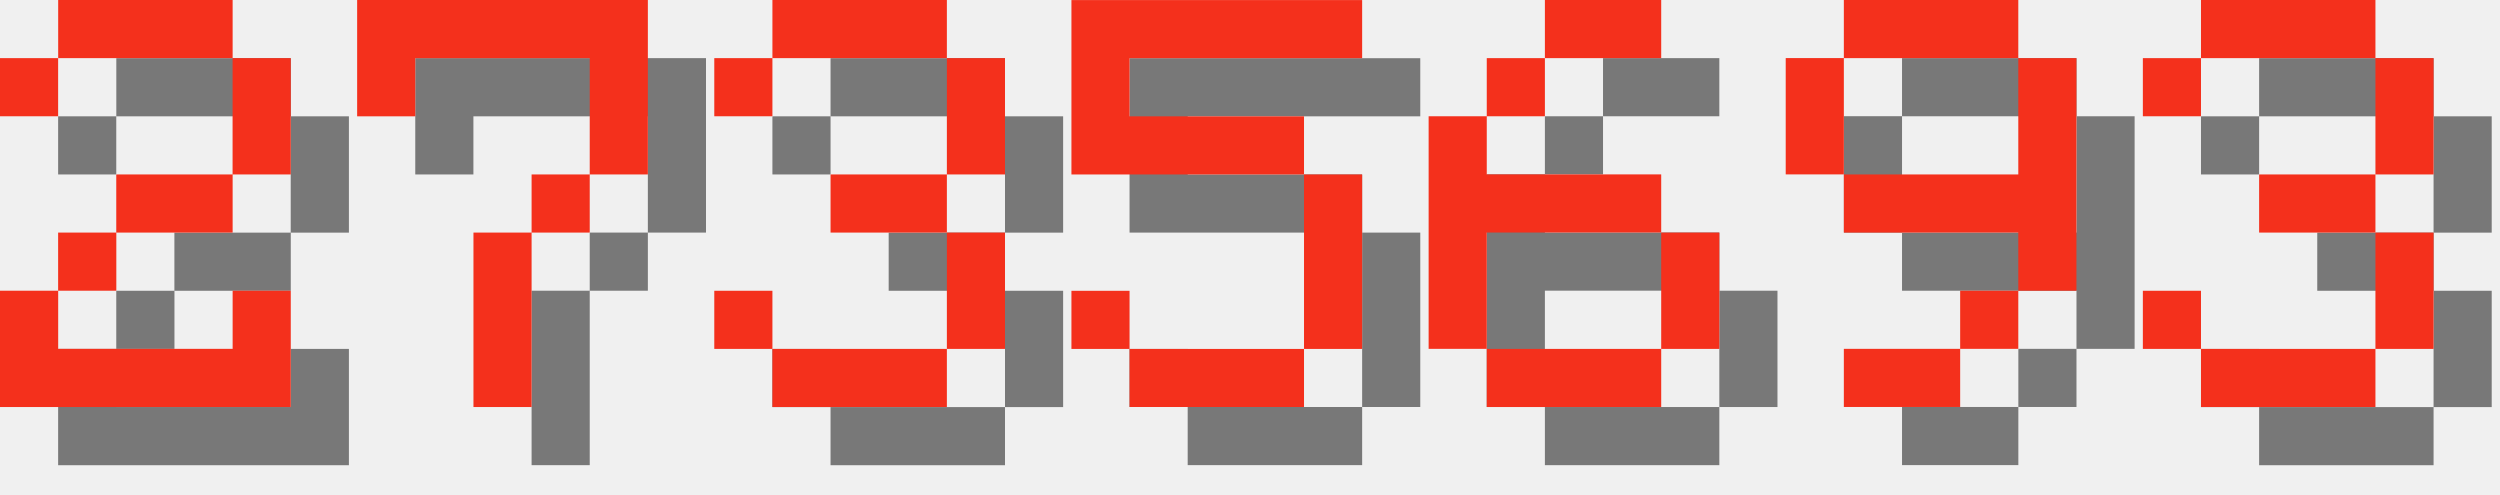
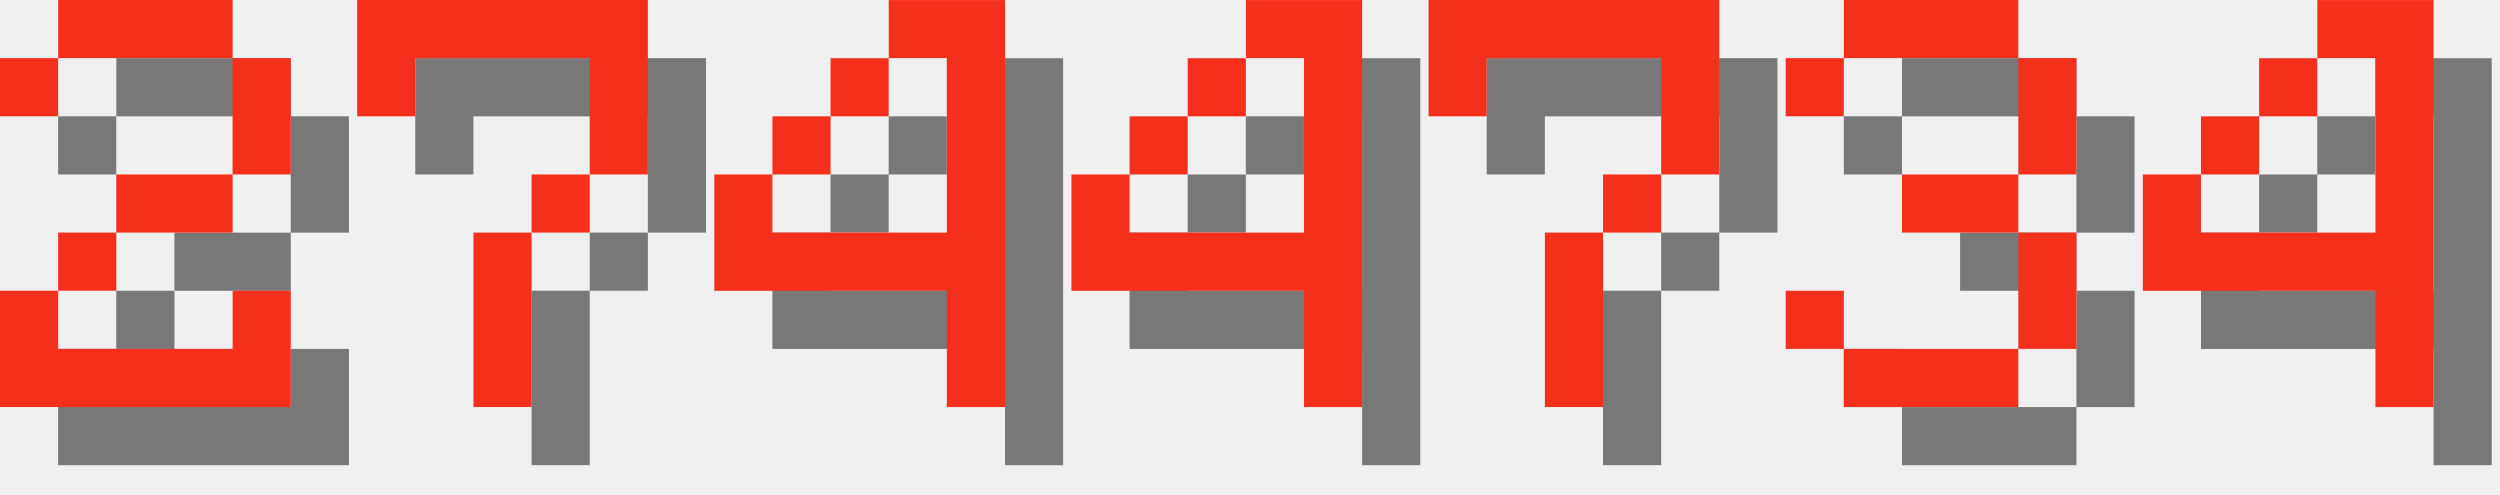
<svg xmlns="http://www.w3.org/2000/svg" version="1.1" width="182.0" height="36">
  <style>
        .text-foreground {
            fill: #F4301C;
        }
        .text-shadow {
            fill: #000000;
            fill-opacity: 0.5;
        }
    </style>
  <g class="digit" id="digit_2" transform="translate(0.0, 0), scale(4)">
    <path id="digit_2_shadow" class="text-shadow" d="m1.058 2.117v1.058h1.058v-1.058h3.175v2.117h-2.117v1.058h-1.058v1.058h-1.058v2.117h5.292v-2.117h-1.058v1.058h-3.175v-1.058h1.058v-1.058h2.117v-1.058h1.058v-2.117h-1.058v-1.058h-3.175v1.058h-1.058z" fill-opacity=".5" style="paint-order:stroke fill markers" />
    <path id="digit_2_fg" class="text-foreground" d="m0 1.058v1.058h1.058v-1.058h3.175v2.117h-2.117v1.058h-1.058v1.058h-1.058v2.117h5.292v-2.117h-1.058v1.058h-3.175v-1.058h1.058v-1.058h2.117v-1.058h1.058v-2.117h-1.058v-1.058h-3.175v1.058h-1.058z" fill="#fff" style="paint-order:stroke fill markers" />
  </g>
  <g class="digit" id="digit_7" transform="translate(26.0, 0), scale(4)">
    <path id="digit_7_shadow" class="text-shadow" d="m1.058 1.058 2e-6 2.117h1.058v-1.058h3.175v1.058l2e-7 1.058h-1.058v1.058h-1.058l4e-7 3.175 1.058 1e-7v-3.175h1.058v-1.058h1.058l5e-7 -1.058v-2.117z" fill-opacity=".5" style="paint-order:stroke fill markers" />
    <path id="digit_7_fg" class="text-foreground" d="m0 0 2e-6 2.117h1.058v-1.058h3.175v1.058l2e-7 1.058h-1.058v1.058h-1.058l4e-7 3.175 1.058 1e-7v-3.175h1.058v-1.058h1.058l5e-7 -1.058v-2.117z" fill="#fff" style="paint-order:stroke fill markers" />
  </g>
-   <g class="digit" id="digit_3" transform="translate(52.0, 0), scale(4)">
+   <g class="digit" id="digit_4" transform="translate(52.0, 0), scale(4)">
+     <path id="digit_4_shadow" class="text-shadow" d="m4.233 1.058v1.058h1.058v3.175h-3.175v-1.058h-1.058v2.117h4.233v2.117h1.058v-7.408h-2.117zm-2.117 3.175h1.058v-1.058h-1.058v1.058zm1.058-1.058h1.058v-1.058h-1.058v1.058z" fill-opacity=".5" style="paint-order:stroke fill markers" />
+     <path id="digit_4_fg" class="text-foreground" d="m3.175 0v1.058h1.058v3.175h-3.175v-1.058h-1.058v2.117h4.233v2.117h1.058v-7.408h-2.117zm-2.117 3.175h1.058v-1.058h-1.058v1.058zm1.058-1.058h1.058v-1.058h-1.058v1.058z" fill="#fff" style="paint-order:stroke fill markers" />
+   </g>
+   <g class="digit" id="digit_4" transform="translate(78.0, 0), scale(4)">
+     <path id="digit_4_shadow" class="text-shadow" d="m4.233 1.058v1.058h1.058v3.175h-3.175v-1.058h-1.058v2.117h4.233v2.117h1.058v-7.408h-2.117zm-2.117 3.175h1.058v-1.058h-1.058v1.058zm1.058-1.058h1.058v-1.058h-1.058v1.058z" fill-opacity=".5" style="paint-order:stroke fill markers" />
+     <path id="digit_4_fg" class="text-foreground" d="m3.175 0v1.058h1.058v3.175h-3.175v-1.058h-1.058v2.117h4.233v2.117h1.058v-7.408h-2.117zm-2.117 3.175h1.058v-1.058h-1.058v1.058zm1.058-1.058h1.058v-1.058h-1.058v1.058z" fill="#fff" style="paint-order:stroke fill markers" />
+   </g>
+   <g class="digit" id="digit_7" transform="translate(104.0, 0), scale(4)">
+     <path id="digit_7_shadow" class="text-shadow" d="m1.058 1.058 2e-6 2.117h1.058v-1.058h3.175v1.058l2e-7 1.058h-1.058v1.058h-1.058l4e-7 3.175 1.058 1e-7v-3.175h1.058v-1.058h1.058l5e-7 -1.058v-2.117z" fill-opacity=".5" style="paint-order:stroke fill markers" />
+     <path id="digit_7_fg" class="text-foreground" d="m0 0 2e-6 2.117h1.058v-1.058h3.175v1.058l2e-7 1.058h-1.058v1.058h-1.058l4e-7 3.175 1.058 1e-7v-3.175h1.058v-1.058h1.058l5e-7 -1.058v-2.117z" fill="#fff" style="paint-order:stroke fill markers" />
+   </g>
+   <g class="digit" id="digit_3" transform="translate(130.0, 0), scale(4)">
    <path id="digit_3_shadow" class="text-shadow" d="m1.058 2.117v1.058h1.058v-1.058h3.175v2.117h-2.117v1.058h2.117v2.117h-3.175v-1.058h-1.058v1.058h1.058v1.058h3.175v-1.058h1.058v-2.117h-1.058v-1.058h1.058v-2.117h-1.058v-1.058h-3.175v1.058h-1.058z" fill-opacity=".5" style="paint-order:stroke fill markers" />
    <path id="digit_3_fg" class="text-foreground" d="m0 1.058v1.058h1.058v-1.058h3.175v2.117h-2.117v1.058h2.117v2.117h-3.175v-1.058h-1.058v1.058h1.058v1.058h3.175v-1.058h1.058v-2.117h-1.058v-1.058h1.058v-2.117h-1.058v-1.058h-3.175v1.058h-1.058z" fill="#fff" style="paint-order:stroke fill markers" />
  </g>
-   <g class="digit" id="digit_5" transform="translate(78.0, 0), scale(4)">
-     <path id="digit_5_shadow" class="text-shadow" d="m1.058 1.058v3.175h4.233v3.175h-3.175v-1.058h-1.058v1.058h1.058v1.058h3.175v-1.058h1.058v-3.175h-1.058v-1.058h-3.175v-1.058h4.233v-1.058h-5.292z" fill-opacity=".5" style="paint-order:stroke fill markers" />
-     <path id="digit_5_fg" class="text-foreground" d="m0 0v3.175h4.233v3.175h-3.175v-1.058h-1.058v1.058h1.058v1.058h3.175v-1.058h1.058v-3.175h-1.058v-1.058h-3.175v-1.058h4.233v-1.058h-5.292z" fill="#fff" style="paint-order:stroke fill markers" />
-   </g>
-   <g class="digit" id="digit_6" transform="translate(104.0, 0), scale(4)">
-     <path id="digit_6_shadow" class="text-shadow" d="m3.175 1.058v1.058h2.117v-1.058h-2.117zm0 1.058h-1.058v1.058h1.058v-1.058zm-1.058 1.058h-1.058v4.233h1.058v-2.117h3.175v-1.058h-3.175v-1.058zm3.175 2.117v2.117h1.058v-2.117h-1.058zm0 2.117h-3.175v1.058h3.175v-1.058z" fill-opacity=".5" style="paint-order:stroke fill markers" />
-     <path id="digit_6_fg" class="text-foreground" d="m2.117 0v1.058h2.117v-1.058h-2.117zm0 1.058h-1.058v1.058h1.058v-1.058zm-1.058 1.058h-1.058v4.233h1.058v-2.117h3.175v-1.058h-3.175v-1.058zm3.175 2.117v2.117h1.058v-2.117h-1.058zm0 2.117h-3.175v1.058h3.175v-1.058z" fill="#fff" style="paint-order:stroke fill markers" />
-   </g>
-   <g class="digit" id="digit_9" transform="translate(130.0, 0), scale(4)">
-     <path id="digit_9_shadow" class="text-shadow" d="m2.117 1.058v1.058h3.175v-1.058h-3.175zm3.175 1.058v2.117h-3.175v1.058h3.175v1.058h1.058v-4.233h-1.058zm0 4.233h-1.058v1.058h1.058v-1.058zm-1.058 1.058h-2.117v1.058h2.117v-1.058zm-2.117-3.175v-2.117h-1.058v2.117h1.058z" fill-opacity=".5" style="paint-order:stroke fill markers" />
-     <path id="digit_9_fg" class="text-foreground" d="m1.058 0v1.058h3.175v-1.058h-3.175zm3.175 1.058v2.117h-3.175v1.058h3.175v1.058h1.058v-4.233h-1.058zm0 4.233h-1.058v1.058h1.058v-1.058zm-1.058 1.058h-2.117v1.058h2.117v-1.058zm-2.117-3.175v-2.117h-1.058v2.117h1.058z" fill="#fff" style="paint-order:stroke fill markers" />
-   </g>
-   <g class="digit" id="digit_3" transform="translate(156.0, 0), scale(4)">
-     <path id="digit_3_shadow" class="text-shadow" d="m1.058 2.117v1.058h1.058v-1.058h3.175v2.117h-2.117v1.058h2.117v2.117h-3.175v-1.058h-1.058v1.058h1.058v1.058h3.175v-1.058h1.058v-2.117h-1.058v-1.058h1.058v-2.117h-1.058v-1.058h-3.175v1.058h-1.058z" fill-opacity=".5" style="paint-order:stroke fill markers" />
-     <path id="digit_3_fg" class="text-foreground" d="m0 1.058v1.058h1.058v-1.058h3.175v2.117h-2.117v1.058h2.117v2.117h-3.175v-1.058h-1.058v1.058h1.058v1.058h3.175v-1.058h1.058v-2.117h-1.058v-1.058h1.058v-2.117h-1.058v-1.058h-3.175v1.058h-1.058z" fill="#fff" style="paint-order:stroke fill markers" />
+   <g class="digit" id="digit_4" transform="translate(156.0, 0), scale(4)">
+     <path id="digit_4_shadow" class="text-shadow" d="m4.233 1.058v1.058h1.058v3.175h-3.175v-1.058h-1.058v2.117h4.233v2.117h1.058v-7.408h-2.117zm-2.117 3.175h1.058v-1.058h-1.058v1.058zm1.058-1.058h1.058v-1.058h-1.058v1.058z" fill-opacity=".5" style="paint-order:stroke fill markers" />
+     <path id="digit_4_fg" class="text-foreground" d="m3.175 0v1.058h1.058v3.175h-3.175v-1.058h-1.058v2.117h4.233v2.117h1.058v-7.408h-2.117zm-2.117 3.175h1.058v-1.058h-1.058v1.058zm1.058-1.058h1.058v-1.058h-1.058v1.058z" fill="#fff" style="paint-order:stroke fill markers" />
  </g>
</svg>
